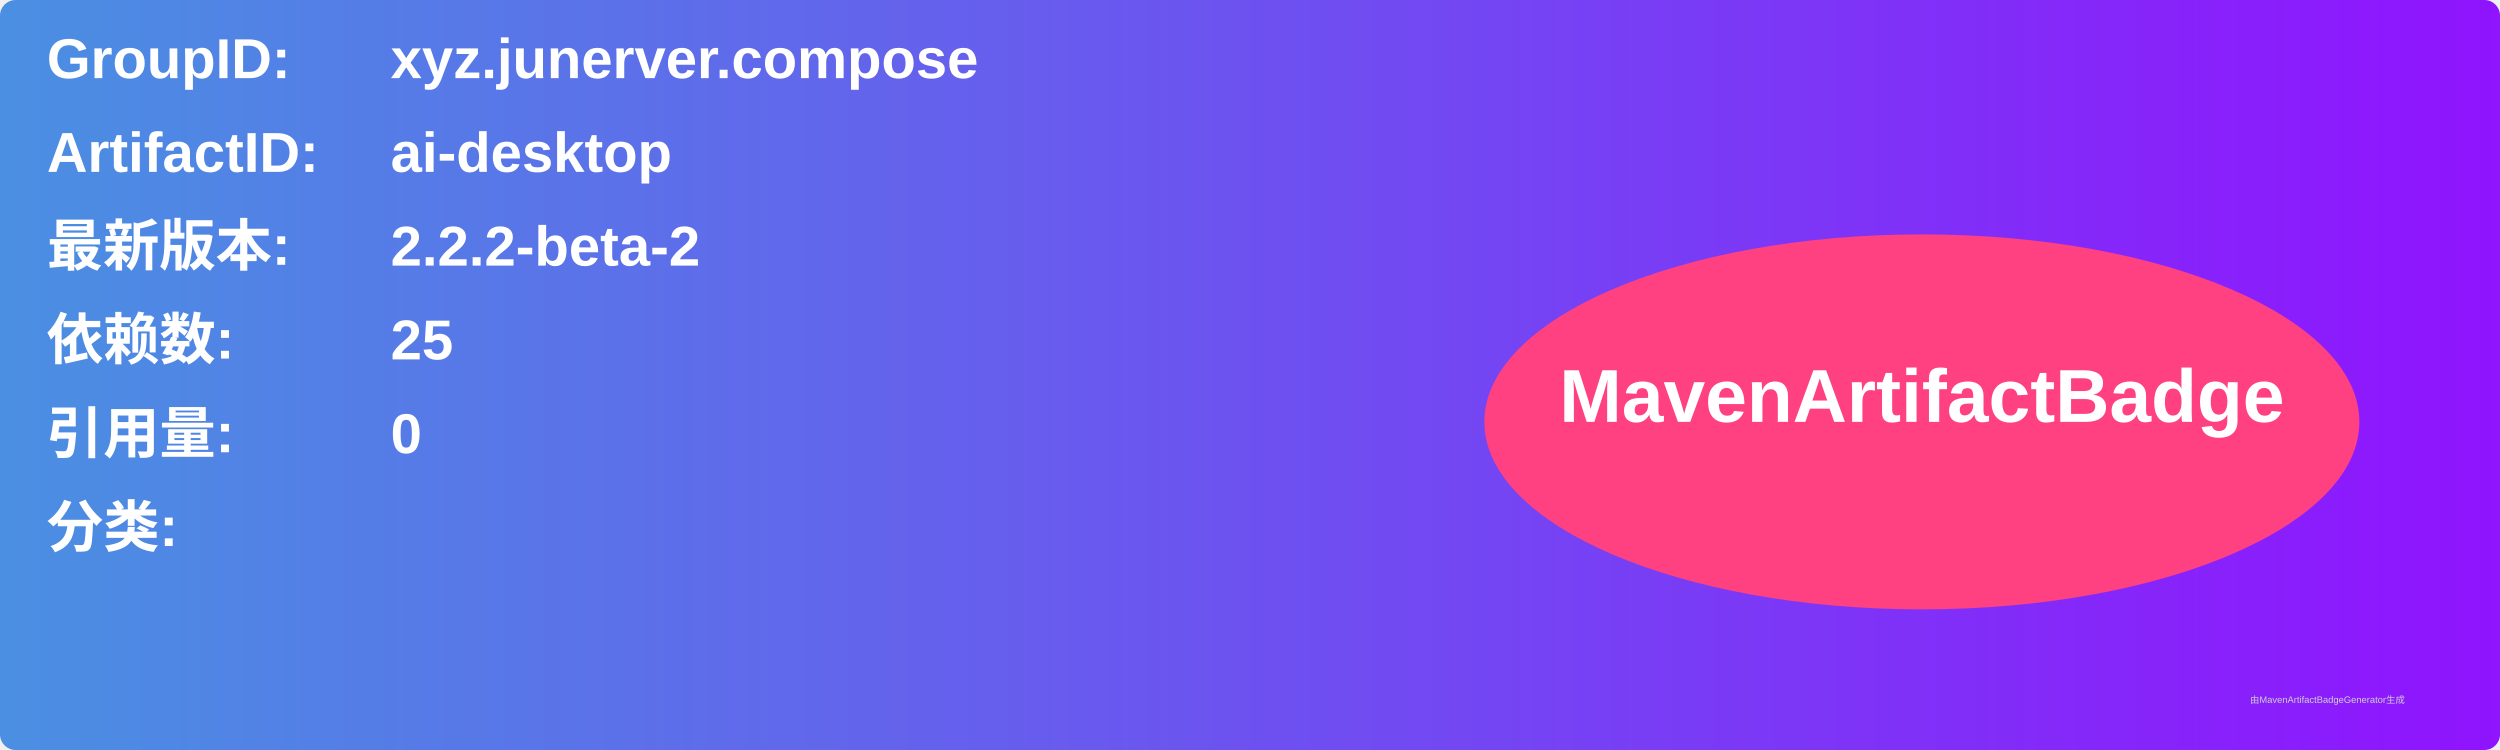
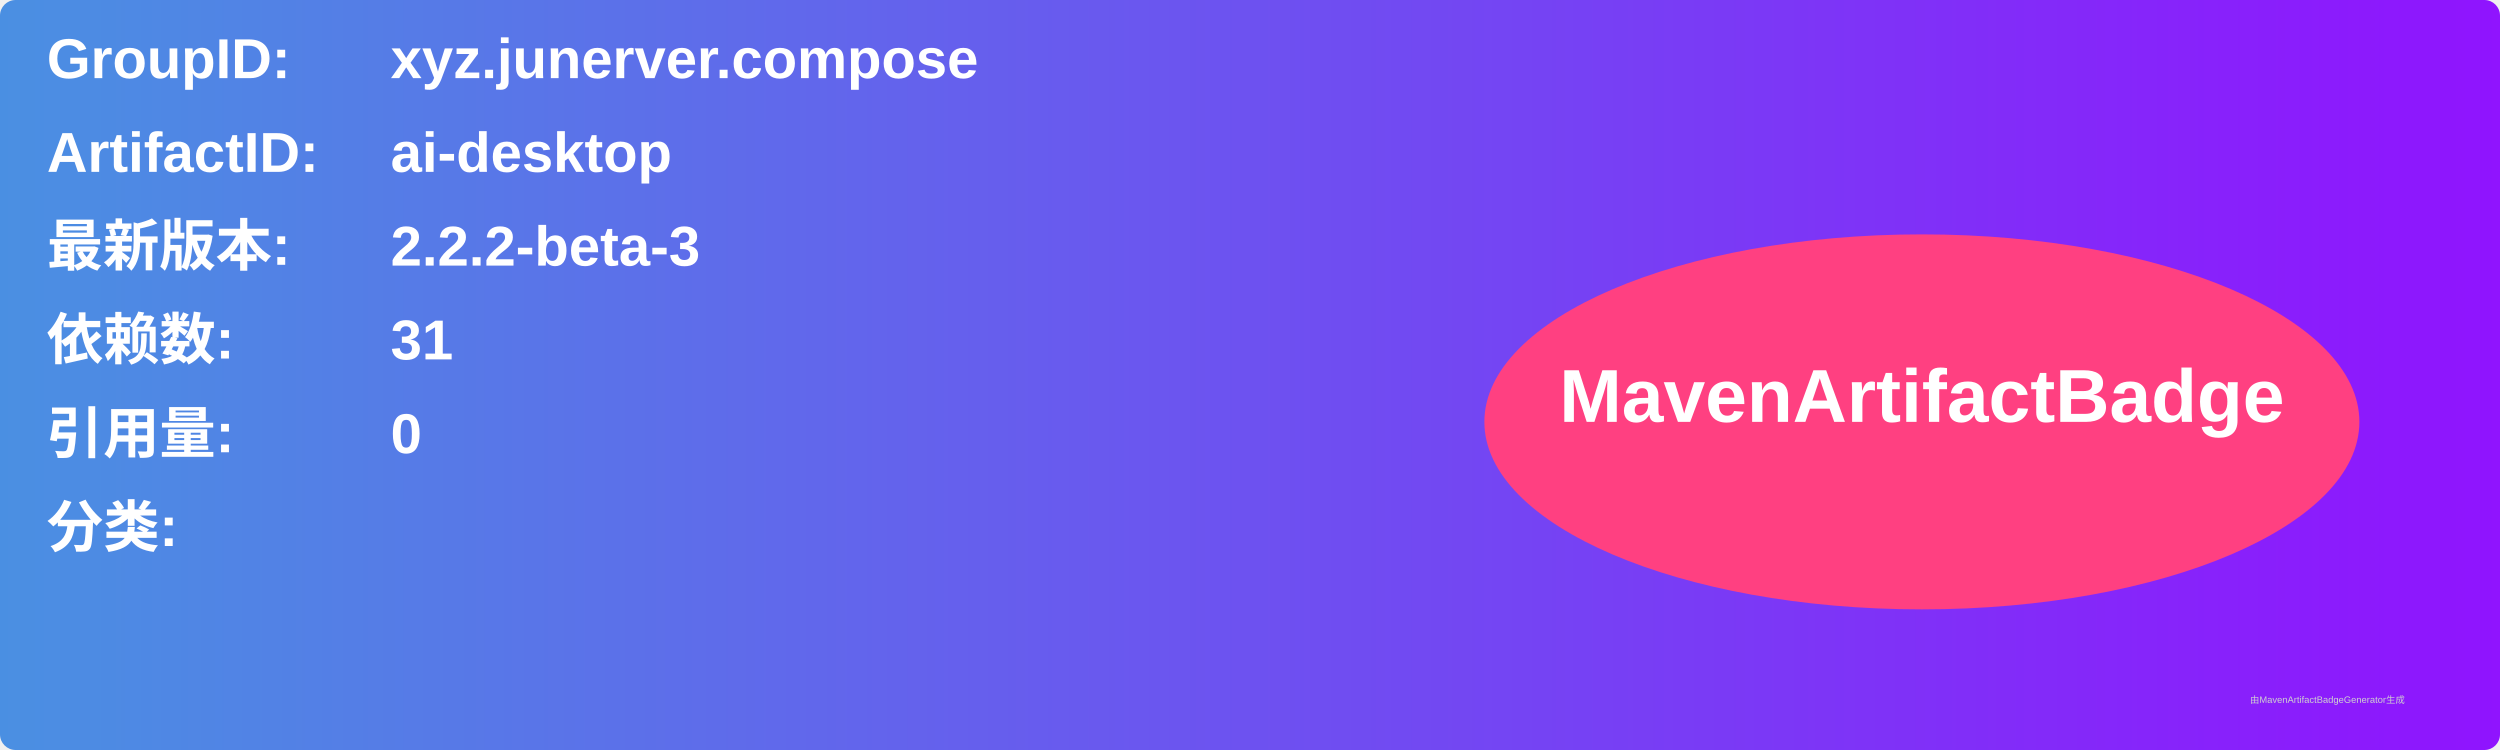
<svg xmlns="http://www.w3.org/2000/svg" width="800" height="240" viewBox="0 0 800 240">
  <linearGradient id="grad" x1="0%" y1="0%" x2="100%" y2="0%">
    <stop offset="0%" stop-color="#4a90e2" />
    <stop offset="100%" stop-color="#9013fe" />
  </linearGradient>
  <rect width="100%" height="100%" rx="5" ry="5" fill="url(#grad)" />
  <g transform="translate(15, 15)">
    <text x="0" y="10" font-family="Arial" font-size="18" fill="white" font-weight="bold" width="260">GroupID:</text>
    <text x="110" y="10" font-family="Arial" font-size="18" fill="white" font-weight="bold" width="460">xyz.junerver.compose</text>
    <text x="0" y="40" font-family="Arial" font-size="18" fill="white" font-weight="bold" width="260">ArtifactID:</text>
    <text x="110" y="40" font-family="Arial" font-size="18" fill="white" font-weight="bold" width="460">ai-desktop</text>
    <text x="0" y="70" font-family="Arial" font-size="18" fill="white" font-weight="bold">最新版本:</text>
    <text x="110" y="70" font-family="Arial" font-size="18" fill="white" font-weight="bold">
-       <tspan font-weight="bold">2.2.2-beta-2</tspan>
+       <tspan font-weight="bold">2.2.2-beta-3</tspan>
    </text>
    <text x="0" y="100" font-family="Arial" font-size="18" fill="white" font-weight="bold">依赖数: </text>
    <text x="110" y="100" font-family="Arial" font-size="18" fill="white">
-       <tspan font-weight="bold">25</tspan>
+       <tspan font-weight="bold">31</tspan>
    </text>
    <text x="0" y="130" font-family="Arial" font-size="18" fill="white" font-weight="bold">引用量: </text>
    <text x="110" y="130" font-family="Arial" font-size="18" fill="white">
      <tspan font-weight="bold">0</tspan>
    </text>
    <text x="0" y="160" font-family="Arial" font-size="18" fill="white" font-weight="bold">分类:</text>
    <text x="10" y="190" font-family="Arial" font-size="10" fill="white">
      <tspan font-weight="bold" />
    </text>
    <ellipse cx="600" cy="120" rx="140" ry="60" fill="#ff4081" />
    <text x="600" y="120" text-anchor="middle" font-family="Arial" font-size="24" fill="white" font-weight="bold">MavenArtifactBadge</text>
  </g>
  <text x="720" y="225" font-family="Arial" font-size="3" fill="#d0d0d0">由MavenArtifactBadgeGenerator生成</text>
</svg>
